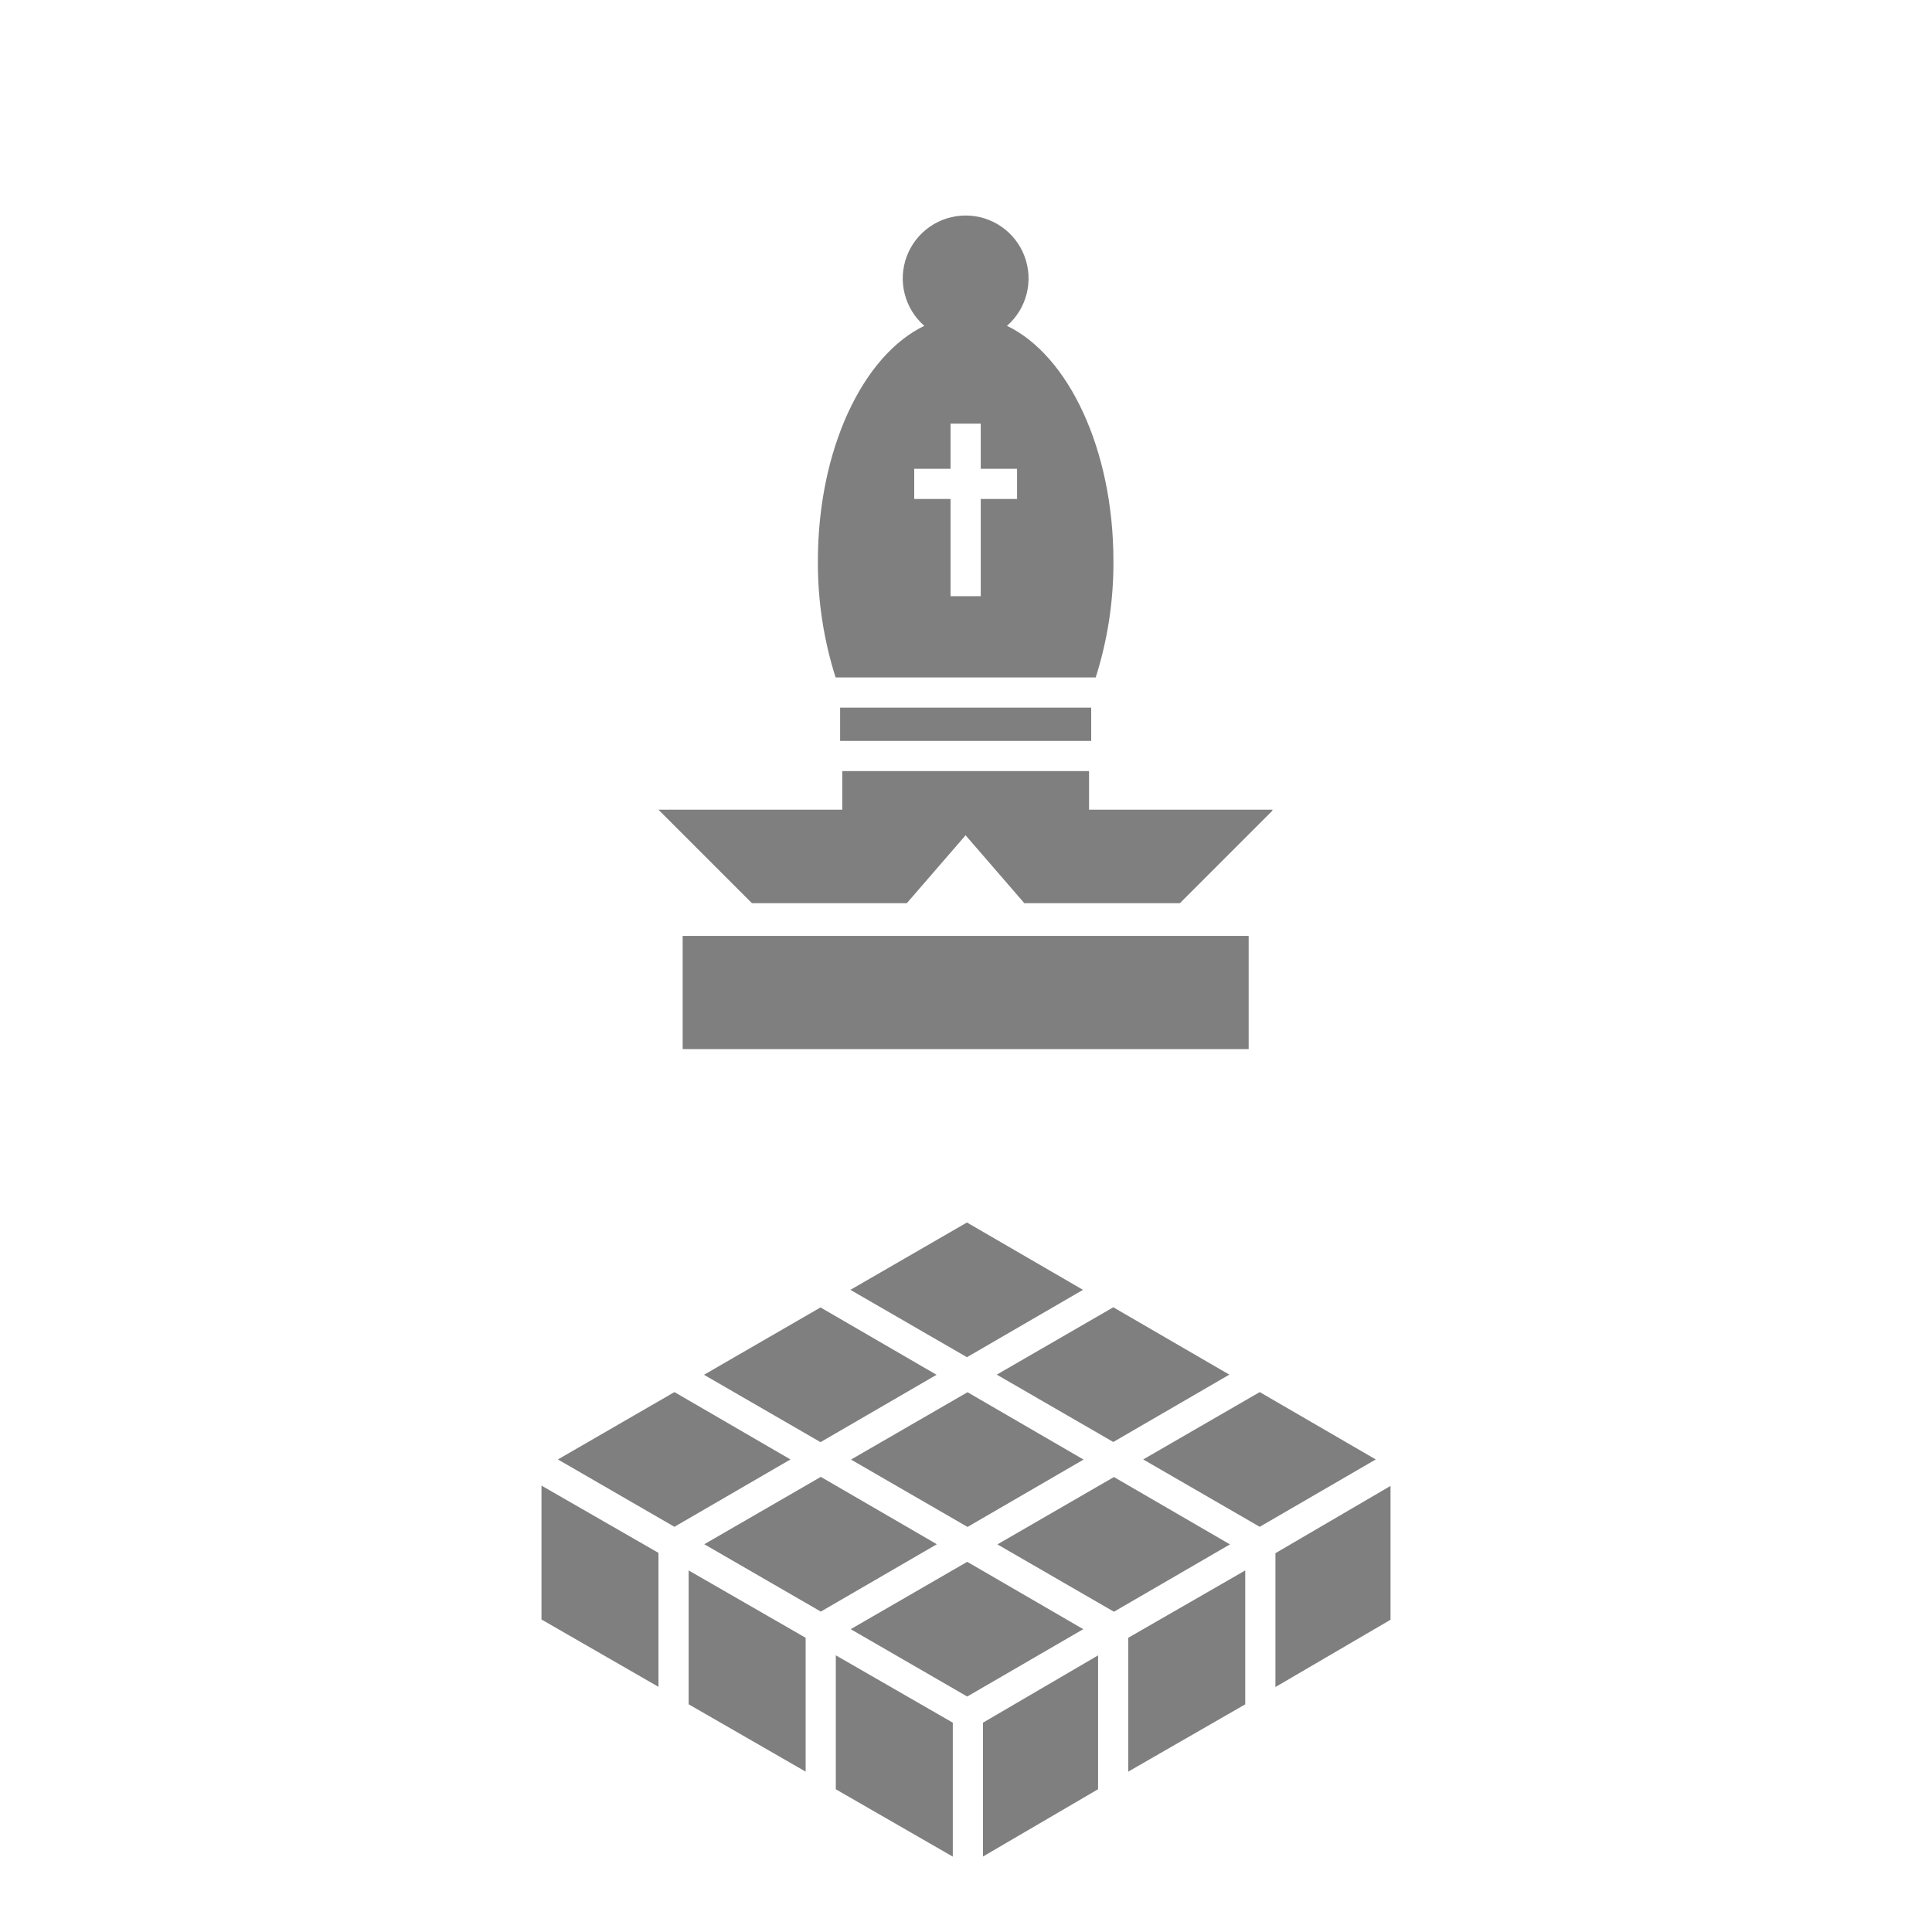
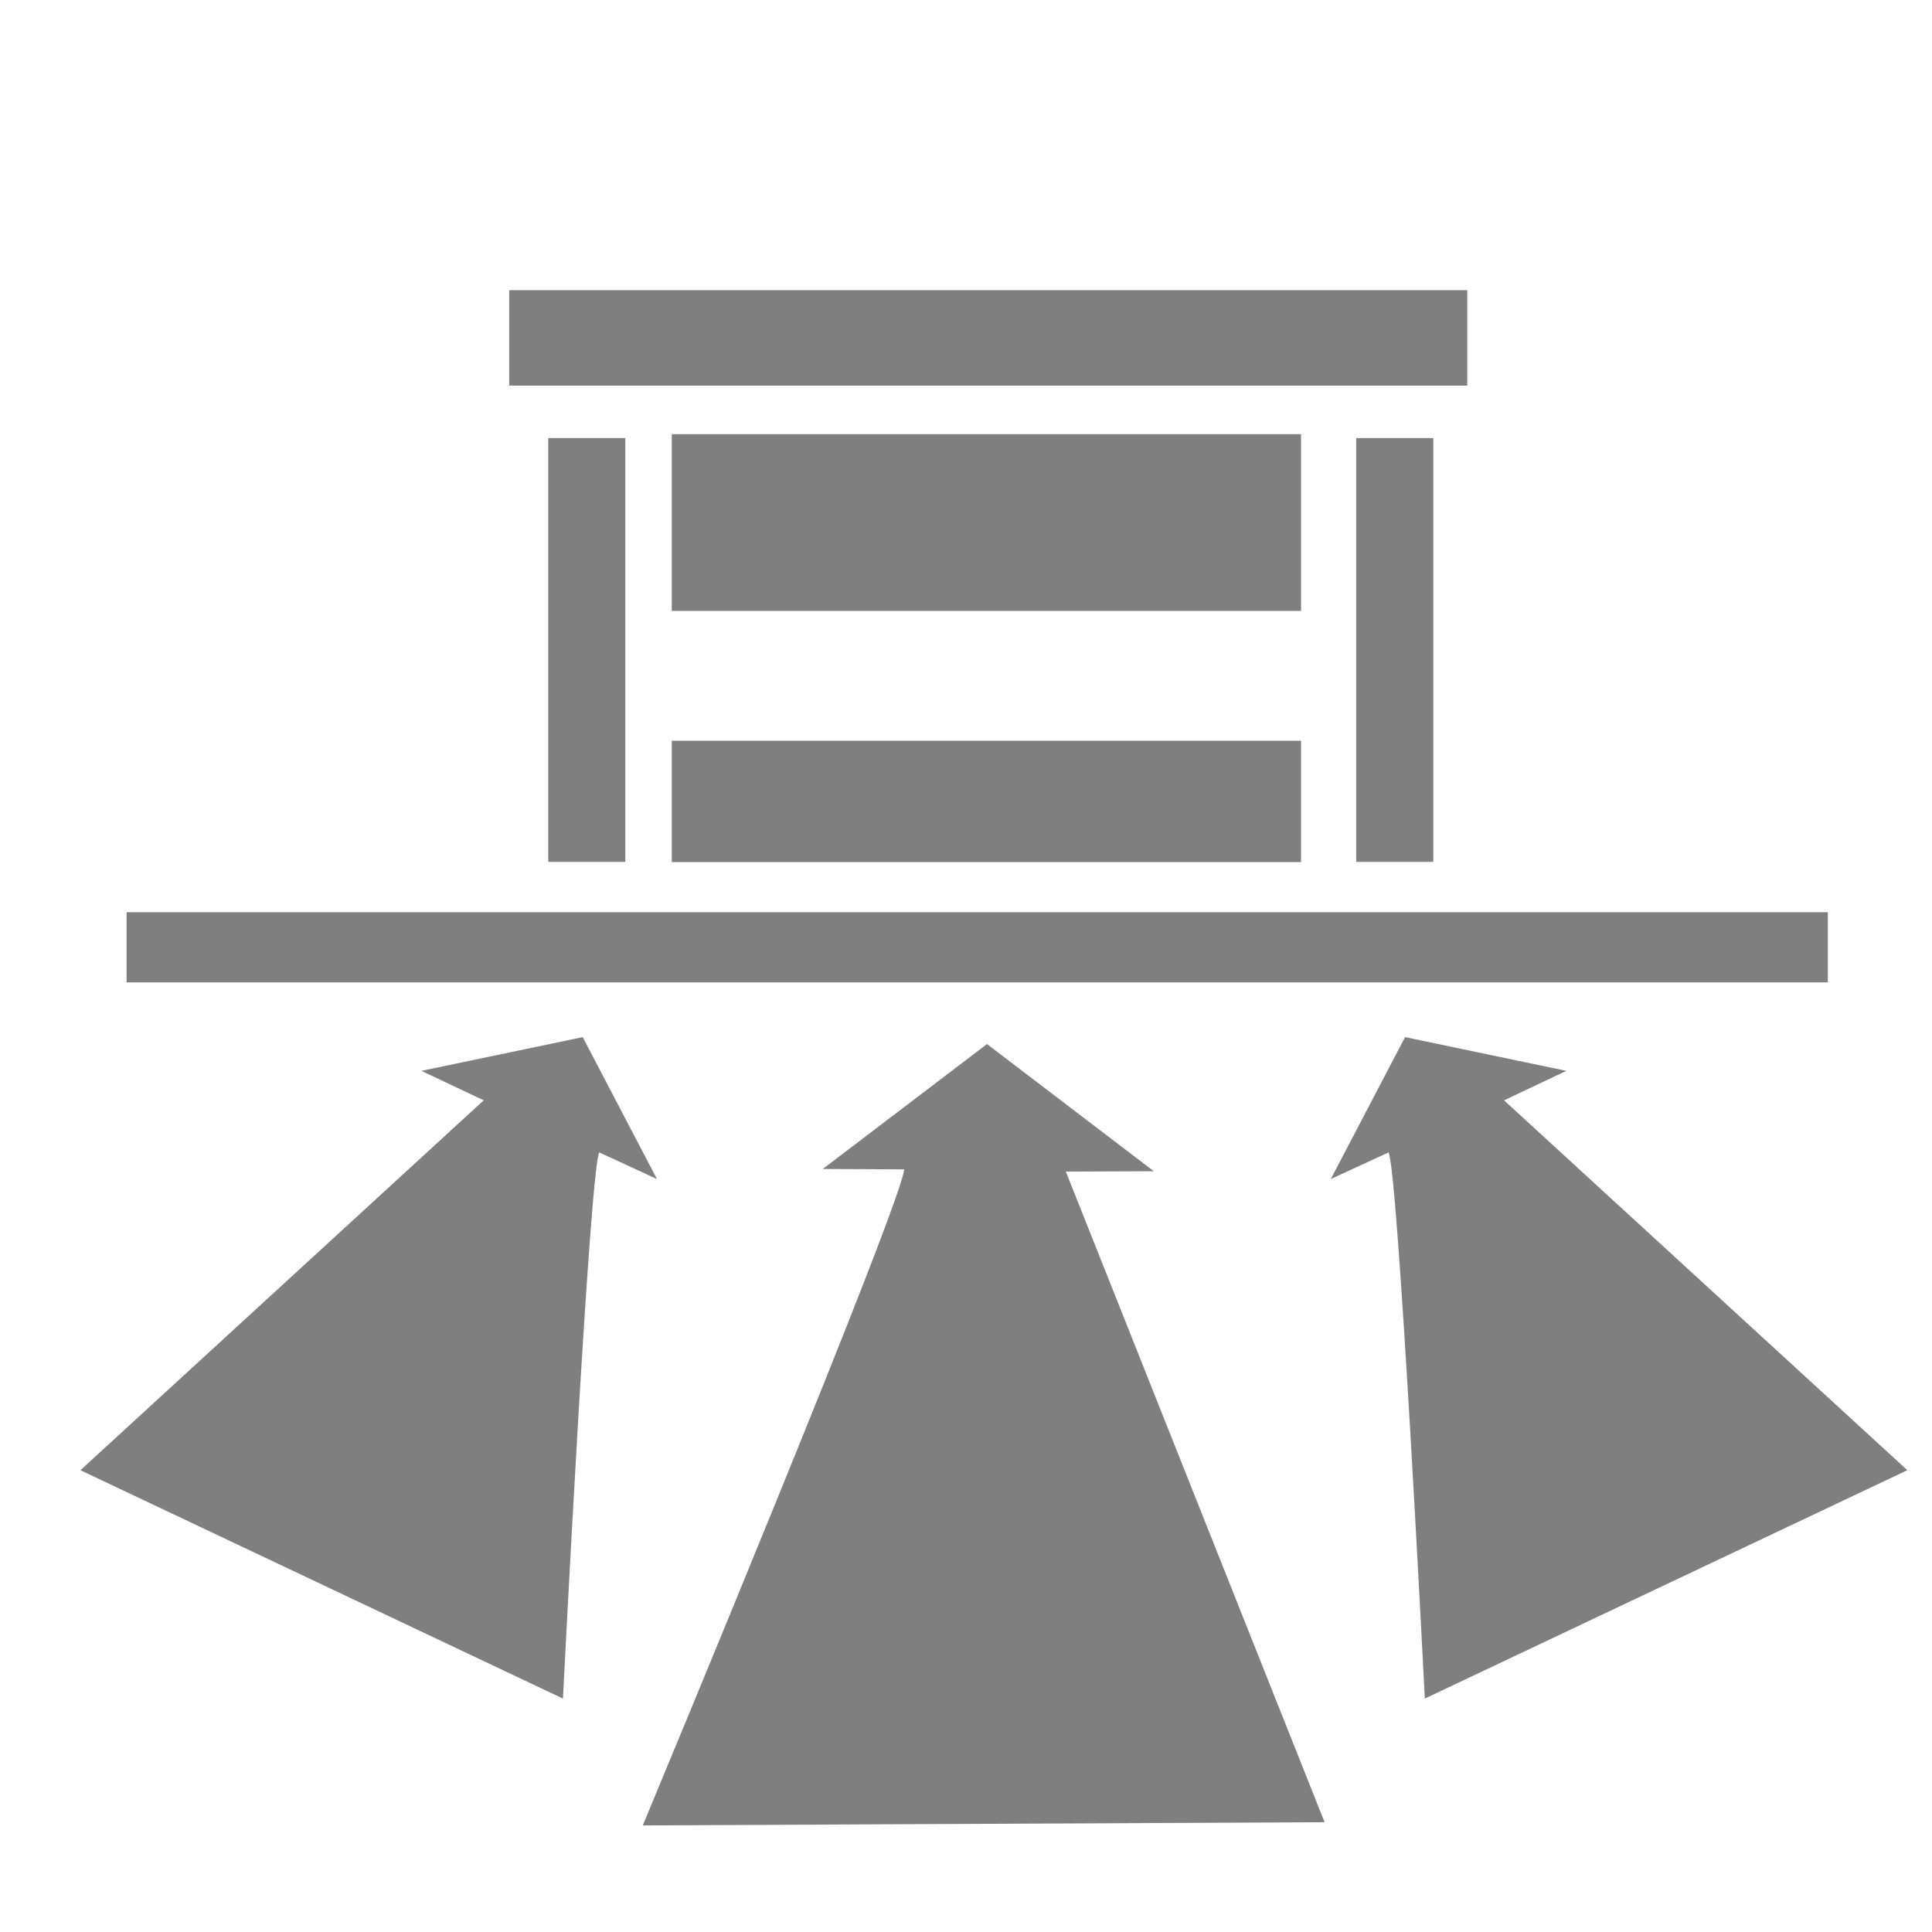
- <svg xmlns="http://www.w3.org/2000/svg" style="height: 512px; width: 512px;" viewBox="0 0 512 512" version="1.1" id="svg8">
-   <defs id="defs12" />
-   <path d="M0 0h512v512H0z" fill="#000" fill-opacity="0" id="path2" />
-   <g class="" id="g6" transform="matrix(0.5,0,0,0.5,128,280)" style="stroke-width:2">
-     <path d="m 318,123.645 -61.5,35.7 -61.76,-35.7 61.76,-35.7 z m 93.68,54.19 -61.76,35.7 61.76,35.7 61.5,-35.7 z m -294.39,80.64 61.76,35.7 61.5,-35.7 -61.5,-35.7 z m 139.52,-80.57 -61.76,35.7 61.76,35.7 61.5,-35.7 z M 31,298.365 l 62,35.69 v -71 l -62,-35.65 v 71 z m 373,-26 -62,35.69 v 70.94 l 62,-35.66 z m -225.11,-139.4 -61.76,35.7 61.76,35.7 61.5,-35.7 z m -69.89,210.34 62,35.69 v -70.94 l -62,-35.69 v 71 z m 225.41,-120.45 -61.76,35.7 61.76,35.7 61.5,-35.7 z m -85.41,130.2 -62,-35.7 v 71 l 62,35.7 z m 77,-35.67 -61,35.67 v 70.94 l 61,-35.66 z m 8.07,-184.5 -61.76,35.7 61.76,35.7 61.5,-35.7 z m -232.6,44.95 -61.77,35.7 61.76,35.7 61.5,-35.7 z m 379.53,49.73 -61,35.66 v 70.94 l 61,-35.66 z m -286.11,75.93 61.76,35.7 61.5,-35.7 -61.5,-35.7 z" id="path4" style="fill:#7f7f7f;fill-opacity:1;stroke-width:2" />
-   </g>
-   <g id="g835" transform="matrix(0.5,0,0,0.5,127.8991,39.57109)" style="stroke-width:2">
-     <path id="path818" d="M 0,0 H 512 V 512 H 0 Z" style="fill:#000000;fill-opacity:0;stroke-width:2" />
-     <g id="g822" class="" style="stroke-width:2">
-       <path id="path820" d="m 406.02,476.915 h -300 v -60 h 300 z m -83.46,-181 H 189.48 v 17.65 h 133.08 z m 11.78,-77.69 a 200,200 0 0 1 -9.39,61.69 H 187.09 a 200,200 0 0 1 -9.39,-61.69 c 0,-59.09 23.82,-109 56.41,-124.67 a 33.34,33.34 0 1 1 43.82,0 c 32.59,15.71 56.41,65.58 56.41,124.67 z m -51.07,-48.91 h -19.25 v -23.92 h -16 v 23.92 h -19.26 v 16 h 19.26 v 51.54 h 16 v -51.54 h 19.25 z m 38.15,180.69 v -20.44 h -130.8 v 20.44 H 93.29 v 0.11 l 49.46,49.46 h 82.08 l 31.15,-36 31.15,36 h 82.44 l 48.87,-48.87 0.27,-0.69 h -97.29 z" style="fill:#7f7f7f;fill-opacity:1;stroke-width:2" />
-     </g>
+ <svg xmlns="http://www.w3.org/2000/svg" viewBox="0 0 512 512" style="height: 512px; width: 512px;">
+   <path d="M0 0h512v512H0z" fill="#000" fill-opacity="0" />
+   <g class="" transform="translate(7,-4)" style="">
+     <path d="M127.947 80.889v25.302h253.897V80.89H127.947zm43.074 38.166v46.84H337.79v-46.84H171.021zm-32.726 1.033v112.324h20.422V120.088h-20.422zm214.121 0v112.324h20.422V120.088h-20.422zM171.021 200.31v32.156H337.79V200.31H171.021zM26.543 245.744v18.602h450.853v-18.602H26.543zm120.877 33.104-42.746 8.94 16.512 7.81L14.312 393.62l.24.113 127.635 60.409.014-.268s1.787-35.526 3.893-71.377c1.052-17.925 2.186-35.93 3.213-49.617.513-6.843 1-12.607 1.437-16.738.22-2.066.427-3.723.617-4.9.096-.59.186-1.06.272-1.395.069-.27.13-.38.166-.452l15.31 7.069-19.69-37.617zm217.937 0-19.687 37.617 15.31-7.069c.037.072.096.182.165.452.085.336.178.805.273 1.394.19 1.178.396 2.835.615 4.9.438 4.132.926 9.896 1.44 16.739 1.027 13.686 2.158 31.692 3.21 49.617a9809.124 9809.124 0 0 1 3.895 71.377l.014.268 127.875-60.522-.196-.18-106.68-97.843 16.513-7.81-42.747-8.94zm-110.795 1.84-43.517 33.1 21.555.103c0 .034.006.035.002.082a4.62 4.62 0 0 1-.082.533 22.22 22.22 0 0 1-.461 1.771c-.434 1.476-1.116 3.522-2.01 6.047-1.788 5.051-4.424 12.031-7.63 20.283-6.41 16.504-15.098 38.099-23.831 59.555-17.466 42.913-35.117 85.276-35.117 85.276l-.133.318 180.691-.85-.125-.312-68.449-172.104 23.324-.103-44.216-33.7z" fill="#7f7f7f" fill-opacity="1" />
  </g>
</svg>
